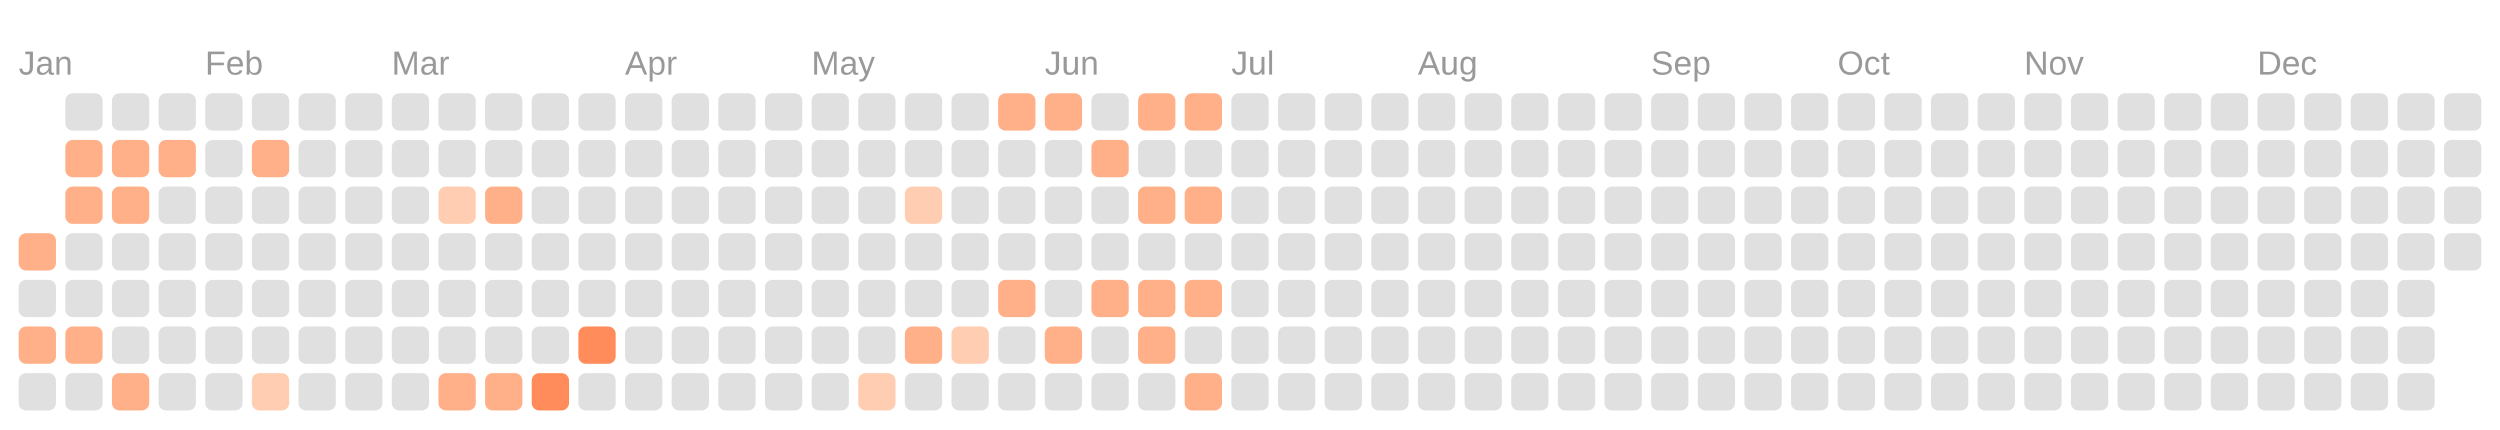
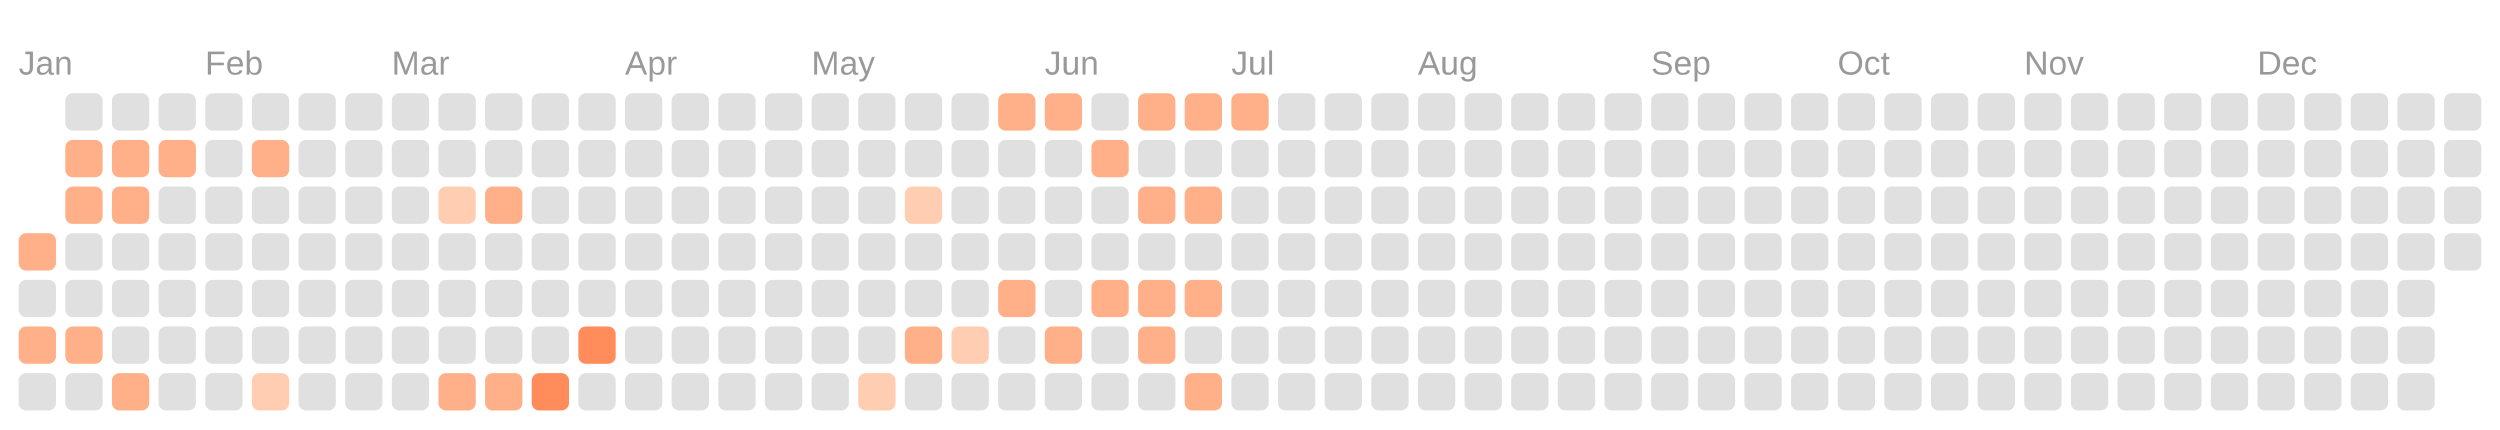
<svg xmlns="http://www.w3.org/2000/svg" viewBox="0 0 134.0 23.0">
  <rect fill="transparent" width="100%" height="100%" />
  <text fill="#999999" font-size="1.8" font-family="Arial" x="1" y="4">Jan</text>
  <text fill="#999999" font-size="1.8" font-family="Arial" x="11" y="4">Feb</text>
  <text fill="#999999" font-size="1.8" font-family="Arial" x="21" y="4">Mar</text>
  <text fill="#999999" font-size="1.8" font-family="Arial" x="33.5" y="4">Apr</text>
  <text fill="#999999" font-size="1.8" font-family="Arial" x="43.5" y="4">May</text>
  <text fill="#999999" font-size="1.8" font-family="Arial" x="56" y="4">Jun</text>
  <text fill="#999999" font-size="1.8" font-family="Arial" x="66" y="4">Jul</text>
  <text fill="#999999" font-size="1.8" font-family="Arial" x="76" y="4">Aug</text>
  <text fill="#999999" font-size="1.8" font-family="Arial" x="88.5" y="4">Sep</text>
  <text fill="#999999" font-size="1.8" font-family="Arial" x="98.5" y="4">Oct</text>
  <text fill="#999999" font-size="1.8" font-family="Arial" x="108.5" y="4">Nov</text>
  <text fill="#999999" font-size="1.8" font-family="Arial" x="121" y="4">Dec</text>
  <rect fill="#ffb088" width="2" height="2" x="1" y="12.5" rx="0.4" />
  <rect fill="#e0e0e0" width="2" height="2" x="1" y="15" rx="0.4" />
  <rect fill="#ffb088" width="2" height="2" x="1" y="17.5" rx="0.4" />
  <rect fill="#e0e0e0" width="2" height="2" x="1" y="20" rx="0.4" />
  <rect fill="#e0e0e0" width="2" height="2" x="3.5" y="5" rx="0.4" />
  <rect fill="#ffb088" width="2" height="2" x="3.5" y="7.5" rx="0.4" />
  <rect fill="#ffb088" width="2" height="2" x="3.5" y="10" rx="0.4" />
  <rect fill="#e0e0e0" width="2" height="2" x="3.5" y="12.5" rx="0.4" />
  <rect fill="#e0e0e0" width="2" height="2" x="3.5" y="15" rx="0.4" />
  <rect fill="#ffb088" width="2" height="2" x="3.5" y="17.5" rx="0.4" />
  <rect fill="#e0e0e0" width="2" height="2" x="3.5" y="20" rx="0.4" />
  <rect fill="#e0e0e0" width="2" height="2" x="6" y="5" rx="0.4" />
  <rect fill="#ffb088" width="2" height="2" x="6" y="7.5" rx="0.4" />
  <rect fill="#ffb088" width="2" height="2" x="6" y="10" rx="0.4" />
  <rect fill="#e0e0e0" width="2" height="2" x="6" y="12.5" rx="0.4" />
  <rect fill="#e0e0e0" width="2" height="2" x="6" y="15" rx="0.4" />
  <rect fill="#e0e0e0" width="2" height="2" x="6" y="17.5" rx="0.4" />
  <rect fill="#ffb088" width="2" height="2" x="6" y="20" rx="0.4" />
  <rect fill="#e0e0e0" width="2" height="2" x="8.5" y="5" rx="0.4" />
  <rect fill="#ffb088" width="2" height="2" x="8.5" y="7.5" rx="0.4" />
  <rect fill="#e0e0e0" width="2" height="2" x="8.5" y="10" rx="0.4" />
  <rect fill="#e0e0e0" width="2" height="2" x="8.5" y="12.5" rx="0.4" />
  <rect fill="#e0e0e0" width="2" height="2" x="8.5" y="15" rx="0.4" />
  <rect fill="#e0e0e0" width="2" height="2" x="8.5" y="17.5" rx="0.4" />
  <rect fill="#e0e0e0" width="2" height="2" x="8.5" y="20" rx="0.4" />
  <rect fill="#e0e0e0" width="2" height="2" x="11" y="5" rx="0.4" />
  <rect fill="#e0e0e0" width="2" height="2" x="11" y="7.5" rx="0.4" />
  <rect fill="#e0e0e0" width="2" height="2" x="11" y="10" rx="0.4" />
  <rect fill="#e0e0e0" width="2" height="2" x="11" y="12.5" rx="0.4" />
  <rect fill="#e0e0e0" width="2" height="2" x="11" y="15" rx="0.4" />
  <rect fill="#e0e0e0" width="2" height="2" x="11" y="17.5" rx="0.4" />
  <rect fill="#e0e0e0" width="2" height="2" x="11" y="20" rx="0.4" />
  <rect fill="#e0e0e0" width="2" height="2" x="13.5" y="5" rx="0.4" />
  <rect fill="#ffb088" width="2" height="2" x="13.5" y="7.5" rx="0.4" />
  <rect fill="#e0e0e0" width="2" height="2" x="13.5" y="10" rx="0.4" />
  <rect fill="#e0e0e0" width="2" height="2" x="13.5" y="12.5" rx="0.4" />
  <rect fill="#e0e0e0" width="2" height="2" x="13.5" y="15" rx="0.4" />
  <rect fill="#e0e0e0" width="2" height="2" x="13.5" y="17.5" rx="0.4" />
  <rect fill="#ffcdb2" width="2" height="2" x="13.5" y="20" rx="0.4" />
  <rect fill="#e0e0e0" width="2" height="2" x="16" y="5" rx="0.4" />
  <rect fill="#e0e0e0" width="2" height="2" x="16" y="7.5" rx="0.4" />
  <rect fill="#e0e0e0" width="2" height="2" x="16" y="10" rx="0.4" />
  <rect fill="#e0e0e0" width="2" height="2" x="16" y="12.5" rx="0.4" />
  <rect fill="#e0e0e0" width="2" height="2" x="16" y="15" rx="0.4" />
  <rect fill="#e0e0e0" width="2" height="2" x="16" y="17.5" rx="0.4" />
  <rect fill="#e0e0e0" width="2" height="2" x="16" y="20" rx="0.4" />
  <rect fill="#e0e0e0" width="2" height="2" x="18.5" y="5" rx="0.4" />
  <rect fill="#e0e0e0" width="2" height="2" x="18.5" y="7.5" rx="0.4" />
  <rect fill="#e0e0e0" width="2" height="2" x="18.5" y="10" rx="0.4" />
  <rect fill="#e0e0e0" width="2" height="2" x="18.5" y="12.5" rx="0.4" />
  <rect fill="#e0e0e0" width="2" height="2" x="18.5" y="15" rx="0.4" />
  <rect fill="#e0e0e0" width="2" height="2" x="18.5" y="17.5" rx="0.4" />
  <rect fill="#e0e0e0" width="2" height="2" x="18.5" y="20" rx="0.4" />
  <rect fill="#e0e0e0" width="2" height="2" x="21" y="5" rx="0.4" />
  <rect fill="#e0e0e0" width="2" height="2" x="21" y="7.5" rx="0.4" />
  <rect fill="#e0e0e0" width="2" height="2" x="21" y="10" rx="0.4" />
  <rect fill="#e0e0e0" width="2" height="2" x="21" y="12.5" rx="0.4" />
  <rect fill="#e0e0e0" width="2" height="2" x="21" y="15" rx="0.4" />
  <rect fill="#e0e0e0" width="2" height="2" x="21" y="17.5" rx="0.4" />
  <rect fill="#e0e0e0" width="2" height="2" x="21" y="20" rx="0.4" />
  <rect fill="#e0e0e0" width="2" height="2" x="23.5" y="5" rx="0.4" />
  <rect fill="#e0e0e0" width="2" height="2" x="23.5" y="7.5" rx="0.4" />
  <rect fill="#ffcdb2" width="2" height="2" x="23.5" y="10" rx="0.4" />
  <rect fill="#e0e0e0" width="2" height="2" x="23.5" y="12.5" rx="0.4" />
  <rect fill="#e0e0e0" width="2" height="2" x="23.5" y="15" rx="0.4" />
  <rect fill="#e0e0e0" width="2" height="2" x="23.5" y="17.5" rx="0.4" />
  <rect fill="#ffb088" width="2" height="2" x="23.5" y="20" rx="0.4" />
  <rect fill="#e0e0e0" width="2" height="2" x="26" y="5" rx="0.4" />
  <rect fill="#e0e0e0" width="2" height="2" x="26" y="7.5" rx="0.4" />
  <rect fill="#ffb088" width="2" height="2" x="26" y="10" rx="0.4" />
  <rect fill="#e0e0e0" width="2" height="2" x="26" y="12.5" rx="0.4" />
  <rect fill="#e0e0e0" width="2" height="2" x="26" y="15" rx="0.4" />
  <rect fill="#e0e0e0" width="2" height="2" x="26" y="17.5" rx="0.4" />
  <rect fill="#ffb088" width="2" height="2" x="26" y="20" rx="0.4" />
  <rect fill="#e0e0e0" width="2" height="2" x="28.5" y="5" rx="0.4" />
  <rect fill="#e0e0e0" width="2" height="2" x="28.5" y="7.5" rx="0.4" />
  <rect fill="#e0e0e0" width="2" height="2" x="28.5" y="10" rx="0.4" />
  <rect fill="#e0e0e0" width="2" height="2" x="28.5" y="12.5" rx="0.4" />
  <rect fill="#e0e0e0" width="2" height="2" x="28.5" y="15" rx="0.4" />
  <rect fill="#e0e0e0" width="2" height="2" x="28.5" y="17.5" rx="0.4" />
  <rect fill="#ff8c5a" width="2" height="2" x="28.5" y="20" rx="0.4" />
  <rect fill="#e0e0e0" width="2" height="2" x="31" y="5" rx="0.4" />
  <rect fill="#e0e0e0" width="2" height="2" x="31" y="7.5" rx="0.4" />
  <rect fill="#e0e0e0" width="2" height="2" x="31" y="10" rx="0.4" />
  <rect fill="#e0e0e0" width="2" height="2" x="31" y="12.5" rx="0.4" />
  <rect fill="#e0e0e0" width="2" height="2" x="31" y="15" rx="0.4" />
  <rect fill="#ff8c5a" width="2" height="2" x="31" y="17.5" rx="0.4" />
  <rect fill="#e0e0e0" width="2" height="2" x="31" y="20" rx="0.4" />
  <rect fill="#e0e0e0" width="2" height="2" x="33.5" y="5" rx="0.4" />
  <rect fill="#e0e0e0" width="2" height="2" x="33.5" y="7.5" rx="0.4" />
  <rect fill="#e0e0e0" width="2" height="2" x="33.5" y="10" rx="0.4" />
  <rect fill="#e0e0e0" width="2" height="2" x="33.5" y="12.5" rx="0.4" />
  <rect fill="#e0e0e0" width="2" height="2" x="33.5" y="15" rx="0.4" />
  <rect fill="#e0e0e0" width="2" height="2" x="33.5" y="17.5" rx="0.4" />
  <rect fill="#e0e0e0" width="2" height="2" x="33.5" y="20" rx="0.4" />
  <rect fill="#e0e0e0" width="2" height="2" x="36" y="5" rx="0.4" />
  <rect fill="#e0e0e0" width="2" height="2" x="36" y="7.5" rx="0.4" />
  <rect fill="#e0e0e0" width="2" height="2" x="36" y="10" rx="0.4" />
  <rect fill="#e0e0e0" width="2" height="2" x="36" y="12.5" rx="0.4" />
  <rect fill="#e0e0e0" width="2" height="2" x="36" y="15" rx="0.4" />
  <rect fill="#e0e0e0" width="2" height="2" x="36" y="17.5" rx="0.4" />
  <rect fill="#e0e0e0" width="2" height="2" x="36" y="20" rx="0.4" />
  <rect fill="#e0e0e0" width="2" height="2" x="38.5" y="5" rx="0.4" />
  <rect fill="#e0e0e0" width="2" height="2" x="38.5" y="7.5" rx="0.4" />
  <rect fill="#e0e0e0" width="2" height="2" x="38.5" y="10" rx="0.4" />
  <rect fill="#e0e0e0" width="2" height="2" x="38.5" y="12.5" rx="0.4" />
  <rect fill="#e0e0e0" width="2" height="2" x="38.5" y="15" rx="0.4" />
  <rect fill="#e0e0e0" width="2" height="2" x="38.5" y="17.5" rx="0.4" />
  <rect fill="#e0e0e0" width="2" height="2" x="38.5" y="20" rx="0.4" />
  <rect fill="#e0e0e0" width="2" height="2" x="41" y="5" rx="0.4" />
  <rect fill="#e0e0e0" width="2" height="2" x="41" y="7.5" rx="0.4" />
  <rect fill="#e0e0e0" width="2" height="2" x="41" y="10" rx="0.4" />
  <rect fill="#e0e0e0" width="2" height="2" x="41" y="12.5" rx="0.4" />
  <rect fill="#e0e0e0" width="2" height="2" x="41" y="15" rx="0.4" />
  <rect fill="#e0e0e0" width="2" height="2" x="41" y="17.5" rx="0.4" />
  <rect fill="#e0e0e0" width="2" height="2" x="41" y="20" rx="0.4" />
  <rect fill="#e0e0e0" width="2" height="2" x="43.5" y="5" rx="0.4" />
  <rect fill="#e0e0e0" width="2" height="2" x="43.5" y="7.5" rx="0.4" />
  <rect fill="#e0e0e0" width="2" height="2" x="43.5" y="10" rx="0.4" />
  <rect fill="#e0e0e0" width="2" height="2" x="43.5" y="12.5" rx="0.4" />
  <rect fill="#e0e0e0" width="2" height="2" x="43.5" y="15" rx="0.4" />
  <rect fill="#e0e0e0" width="2" height="2" x="43.5" y="17.5" rx="0.4" />
  <rect fill="#e0e0e0" width="2" height="2" x="43.5" y="20" rx="0.4" />
  <rect fill="#e0e0e0" width="2" height="2" x="46" y="5" rx="0.4" />
  <rect fill="#e0e0e0" width="2" height="2" x="46" y="7.5" rx="0.4" />
  <rect fill="#e0e0e0" width="2" height="2" x="46" y="10" rx="0.4" />
  <rect fill="#e0e0e0" width="2" height="2" x="46" y="12.5" rx="0.4" />
  <rect fill="#e0e0e0" width="2" height="2" x="46" y="15" rx="0.4" />
  <rect fill="#e0e0e0" width="2" height="2" x="46" y="17.5" rx="0.4" />
  <rect fill="#ffcdb2" width="2" height="2" x="46" y="20" rx="0.4" />
  <rect fill="#e0e0e0" width="2" height="2" x="48.5" y="5" rx="0.4" />
  <rect fill="#e0e0e0" width="2" height="2" x="48.5" y="7.5" rx="0.4" />
  <rect fill="#ffcdb2" width="2" height="2" x="48.5" y="10" rx="0.4" />
  <rect fill="#e0e0e0" width="2" height="2" x="48.5" y="12.5" rx="0.4" />
  <rect fill="#e0e0e0" width="2" height="2" x="48.5" y="15" rx="0.4" />
  <rect fill="#ffb088" width="2" height="2" x="48.5" y="17.5" rx="0.4" />
  <rect fill="#e0e0e0" width="2" height="2" x="48.5" y="20" rx="0.4" />
  <rect fill="#e0e0e0" width="2" height="2" x="51" y="5" rx="0.4" />
  <rect fill="#e0e0e0" width="2" height="2" x="51" y="7.5" rx="0.4" />
  <rect fill="#e0e0e0" width="2" height="2" x="51" y="10" rx="0.4" />
  <rect fill="#e0e0e0" width="2" height="2" x="51" y="12.5" rx="0.4" />
  <rect fill="#e0e0e0" width="2" height="2" x="51" y="15" rx="0.4" />
  <rect fill="#ffcdb2" width="2" height="2" x="51" y="17.5" rx="0.4" />
  <rect fill="#e0e0e0" width="2" height="2" x="51" y="20" rx="0.4" />
  <rect fill="#ffb088" width="2" height="2" x="53.5" y="5" rx="0.4" />
  <rect fill="#e0e0e0" width="2" height="2" x="53.5" y="7.5" rx="0.4" />
  <rect fill="#e0e0e0" width="2" height="2" x="53.5" y="10" rx="0.4" />
  <rect fill="#e0e0e0" width="2" height="2" x="53.5" y="12.5" rx="0.4" />
  <rect fill="#ffb088" width="2" height="2" x="53.5" y="15" rx="0.4" />
  <rect fill="#e0e0e0" width="2" height="2" x="53.5" y="17.5" rx="0.4" />
  <rect fill="#e0e0e0" width="2" height="2" x="53.5" y="20" rx="0.4" />
  <rect fill="#ffb088" width="2" height="2" x="56" y="5" rx="0.4" />
  <rect fill="#e0e0e0" width="2" height="2" x="56" y="7.5" rx="0.4" />
  <rect fill="#e0e0e0" width="2" height="2" x="56" y="10" rx="0.4" />
  <rect fill="#e0e0e0" width="2" height="2" x="56" y="12.5" rx="0.4" />
  <rect fill="#e0e0e0" width="2" height="2" x="56" y="15" rx="0.4" />
  <rect fill="#ffb088" width="2" height="2" x="56" y="17.5" rx="0.4" />
  <rect fill="#e0e0e0" width="2" height="2" x="56" y="20" rx="0.4" />
  <rect fill="#e0e0e0" width="2" height="2" x="58.5" y="5" rx="0.4" />
  <rect fill="#ffb088" width="2" height="2" x="58.5" y="7.5" rx="0.4" />
  <rect fill="#e0e0e0" width="2" height="2" x="58.5" y="10" rx="0.4" />
  <rect fill="#e0e0e0" width="2" height="2" x="58.5" y="12.5" rx="0.4" />
  <rect fill="#ffb088" width="2" height="2" x="58.5" y="15" rx="0.4" />
  <rect fill="#e0e0e0" width="2" height="2" x="58.5" y="17.5" rx="0.4" />
  <rect fill="#e0e0e0" width="2" height="2" x="58.5" y="20" rx="0.4" />
  <rect fill="#ffb088" width="2" height="2" x="61" y="5" rx="0.4" />
  <rect fill="#e0e0e0" width="2" height="2" x="61" y="7.5" rx="0.4" />
  <rect fill="#ffb088" width="2" height="2" x="61" y="10" rx="0.4" />
  <rect fill="#e0e0e0" width="2" height="2" x="61" y="12.5" rx="0.4" />
  <rect fill="#ffb088" width="2" height="2" x="61" y="15" rx="0.4" />
  <rect fill="#ffb088" width="2" height="2" x="61" y="17.5" rx="0.4" />
  <rect fill="#e0e0e0" width="2" height="2" x="61" y="20" rx="0.4" />
  <rect fill="#ffb088" width="2" height="2" x="63.5" y="5" rx="0.4" />
  <rect fill="#e0e0e0" width="2" height="2" x="63.5" y="7.5" rx="0.4" />
  <rect fill="#ffb088" width="2" height="2" x="63.5" y="10" rx="0.4" />
  <rect fill="#e0e0e0" width="2" height="2" x="63.5" y="12.5" rx="0.4" />
  <rect fill="#ffb088" width="2" height="2" x="63.5" y="15" rx="0.4" />
  <rect fill="#e0e0e0" width="2" height="2" x="63.5" y="17.5" rx="0.4" />
  <rect fill="#ffb088" width="2" height="2" x="63.5" y="20" rx="0.4" />
-   <rect fill="#e0e0e0" width="2" height="2" x="66" y="5" rx="0.4" />
+   <rect fill="#ffb088" width="2" height="2" x="66" y="5" rx="0.4" />
  <rect fill="#e0e0e0" width="2" height="2" x="66" y="7.5" rx="0.4" />
  <rect fill="#e0e0e0" width="2" height="2" x="66" y="10" rx="0.4" />
  <rect fill="#e0e0e0" width="2" height="2" x="66" y="12.5" rx="0.4" />
  <rect fill="#e0e0e0" width="2" height="2" x="66" y="15" rx="0.4" />
  <rect fill="#e0e0e0" width="2" height="2" x="66" y="17.5" rx="0.4" />
  <rect fill="#e0e0e0" width="2" height="2" x="66" y="20" rx="0.4" />
  <rect fill="#e0e0e0" width="2" height="2" x="68.5" y="5" rx="0.4" />
  <rect fill="#e0e0e0" width="2" height="2" x="68.5" y="7.5" rx="0.4" />
  <rect fill="#e0e0e0" width="2" height="2" x="68.5" y="10" rx="0.4" />
  <rect fill="#e0e0e0" width="2" height="2" x="68.5" y="12.5" rx="0.4" />
  <rect fill="#e0e0e0" width="2" height="2" x="68.5" y="15" rx="0.4" />
  <rect fill="#e0e0e0" width="2" height="2" x="68.5" y="17.5" rx="0.4" />
  <rect fill="#e0e0e0" width="2" height="2" x="68.5" y="20" rx="0.4" />
  <rect fill="#e0e0e0" width="2" height="2" x="71" y="5" rx="0.4" />
  <rect fill="#e0e0e0" width="2" height="2" x="71" y="7.5" rx="0.4" />
  <rect fill="#e0e0e0" width="2" height="2" x="71" y="10" rx="0.4" />
  <rect fill="#e0e0e0" width="2" height="2" x="71" y="12.5" rx="0.4" />
  <rect fill="#e0e0e0" width="2" height="2" x="71" y="15" rx="0.4" />
  <rect fill="#e0e0e0" width="2" height="2" x="71" y="17.5" rx="0.4" />
  <rect fill="#e0e0e0" width="2" height="2" x="71" y="20" rx="0.4" />
  <rect fill="#e0e0e0" width="2" height="2" x="73.5" y="5" rx="0.4" />
  <rect fill="#e0e0e0" width="2" height="2" x="73.5" y="7.5" rx="0.4" />
  <rect fill="#e0e0e0" width="2" height="2" x="73.5" y="10" rx="0.4" />
  <rect fill="#e0e0e0" width="2" height="2" x="73.5" y="12.5" rx="0.4" />
  <rect fill="#e0e0e0" width="2" height="2" x="73.5" y="15" rx="0.4" />
  <rect fill="#e0e0e0" width="2" height="2" x="73.5" y="17.5" rx="0.4" />
  <rect fill="#e0e0e0" width="2" height="2" x="73.5" y="20" rx="0.4" />
  <rect fill="#e0e0e0" width="2" height="2" x="76" y="5" rx="0.4" />
  <rect fill="#e0e0e0" width="2" height="2" x="76" y="7.5" rx="0.4" />
  <rect fill="#e0e0e0" width="2" height="2" x="76" y="10" rx="0.4" />
  <rect fill="#e0e0e0" width="2" height="2" x="76" y="12.5" rx="0.4" />
  <rect fill="#e0e0e0" width="2" height="2" x="76" y="15" rx="0.4" />
  <rect fill="#e0e0e0" width="2" height="2" x="76" y="17.5" rx="0.4" />
  <rect fill="#e0e0e0" width="2" height="2" x="76" y="20" rx="0.4" />
  <rect fill="#e0e0e0" width="2" height="2" x="78.5" y="5" rx="0.4" />
  <rect fill="#e0e0e0" width="2" height="2" x="78.5" y="7.5" rx="0.4" />
  <rect fill="#e0e0e0" width="2" height="2" x="78.5" y="10" rx="0.4" />
  <rect fill="#e0e0e0" width="2" height="2" x="78.5" y="12.5" rx="0.4" />
  <rect fill="#e0e0e0" width="2" height="2" x="78.5" y="15" rx="0.4" />
  <rect fill="#e0e0e0" width="2" height="2" x="78.5" y="17.5" rx="0.4" />
  <rect fill="#e0e0e0" width="2" height="2" x="78.5" y="20" rx="0.4" />
  <rect fill="#e0e0e0" width="2" height="2" x="81" y="5" rx="0.4" />
  <rect fill="#e0e0e0" width="2" height="2" x="81" y="7.5" rx="0.4" />
  <rect fill="#e0e0e0" width="2" height="2" x="81" y="10" rx="0.4" />
  <rect fill="#e0e0e0" width="2" height="2" x="81" y="12.5" rx="0.4" />
  <rect fill="#e0e0e0" width="2" height="2" x="81" y="15" rx="0.4" />
  <rect fill="#e0e0e0" width="2" height="2" x="81" y="17.5" rx="0.4" />
  <rect fill="#e0e0e0" width="2" height="2" x="81" y="20" rx="0.4" />
  <rect fill="#e0e0e0" width="2" height="2" x="83.5" y="5" rx="0.4" />
  <rect fill="#e0e0e0" width="2" height="2" x="83.5" y="7.5" rx="0.4" />
  <rect fill="#e0e0e0" width="2" height="2" x="83.5" y="10" rx="0.4" />
  <rect fill="#e0e0e0" width="2" height="2" x="83.5" y="12.5" rx="0.4" />
  <rect fill="#e0e0e0" width="2" height="2" x="83.5" y="15" rx="0.4" />
  <rect fill="#e0e0e0" width="2" height="2" x="83.5" y="17.5" rx="0.4" />
  <rect fill="#e0e0e0" width="2" height="2" x="83.5" y="20" rx="0.4" />
  <rect fill="#e0e0e0" width="2" height="2" x="86" y="5" rx="0.4" />
  <rect fill="#e0e0e0" width="2" height="2" x="86" y="7.5" rx="0.4" />
  <rect fill="#e0e0e0" width="2" height="2" x="86" y="10" rx="0.4" />
  <rect fill="#e0e0e0" width="2" height="2" x="86" y="12.5" rx="0.4" />
  <rect fill="#e0e0e0" width="2" height="2" x="86" y="15" rx="0.4" />
  <rect fill="#e0e0e0" width="2" height="2" x="86" y="17.5" rx="0.4" />
  <rect fill="#e0e0e0" width="2" height="2" x="86" y="20" rx="0.4" />
  <rect fill="#e0e0e0" width="2" height="2" x="88.5" y="5" rx="0.4" />
  <rect fill="#e0e0e0" width="2" height="2" x="88.5" y="7.5" rx="0.4" />
  <rect fill="#e0e0e0" width="2" height="2" x="88.5" y="10" rx="0.4" />
  <rect fill="#e0e0e0" width="2" height="2" x="88.5" y="12.5" rx="0.4" />
  <rect fill="#e0e0e0" width="2" height="2" x="88.5" y="15" rx="0.4" />
  <rect fill="#e0e0e0" width="2" height="2" x="88.5" y="17.5" rx="0.4" />
  <rect fill="#e0e0e0" width="2" height="2" x="88.5" y="20" rx="0.4" />
  <rect fill="#e0e0e0" width="2" height="2" x="91" y="5" rx="0.4" />
  <rect fill="#e0e0e0" width="2" height="2" x="91" y="7.5" rx="0.4" />
  <rect fill="#e0e0e0" width="2" height="2" x="91" y="10" rx="0.4" />
  <rect fill="#e0e0e0" width="2" height="2" x="91" y="12.5" rx="0.4" />
  <rect fill="#e0e0e0" width="2" height="2" x="91" y="15" rx="0.4" />
  <rect fill="#e0e0e0" width="2" height="2" x="91" y="17.5" rx="0.4" />
  <rect fill="#e0e0e0" width="2" height="2" x="91" y="20" rx="0.4" />
  <rect fill="#e0e0e0" width="2" height="2" x="93.5" y="5" rx="0.4" />
  <rect fill="#e0e0e0" width="2" height="2" x="93.5" y="7.5" rx="0.4" />
  <rect fill="#e0e0e0" width="2" height="2" x="93.5" y="10" rx="0.4" />
  <rect fill="#e0e0e0" width="2" height="2" x="93.5" y="12.5" rx="0.4" />
  <rect fill="#e0e0e0" width="2" height="2" x="93.5" y="15" rx="0.4" />
  <rect fill="#e0e0e0" width="2" height="2" x="93.5" y="17.5" rx="0.4" />
  <rect fill="#e0e0e0" width="2" height="2" x="93.5" y="20" rx="0.4" />
  <rect fill="#e0e0e0" width="2" height="2" x="96" y="5" rx="0.4" />
  <rect fill="#e0e0e0" width="2" height="2" x="96" y="7.5" rx="0.4" />
  <rect fill="#e0e0e0" width="2" height="2" x="96" y="10" rx="0.4" />
  <rect fill="#e0e0e0" width="2" height="2" x="96" y="12.5" rx="0.4" />
  <rect fill="#e0e0e0" width="2" height="2" x="96" y="15" rx="0.4" />
  <rect fill="#e0e0e0" width="2" height="2" x="96" y="17.5" rx="0.4" />
  <rect fill="#e0e0e0" width="2" height="2" x="96" y="20" rx="0.4" />
  <rect fill="#e0e0e0" width="2" height="2" x="98.5" y="5" rx="0.4" />
  <rect fill="#e0e0e0" width="2" height="2" x="98.5" y="7.5" rx="0.4" />
  <rect fill="#e0e0e0" width="2" height="2" x="98.5" y="10" rx="0.4" />
  <rect fill="#e0e0e0" width="2" height="2" x="98.5" y="12.5" rx="0.4" />
  <rect fill="#e0e0e0" width="2" height="2" x="98.5" y="15" rx="0.4" />
  <rect fill="#e0e0e0" width="2" height="2" x="98.5" y="17.5" rx="0.4" />
  <rect fill="#e0e0e0" width="2" height="2" x="98.5" y="20" rx="0.4" />
  <rect fill="#e0e0e0" width="2" height="2" x="101" y="5" rx="0.4" />
  <rect fill="#e0e0e0" width="2" height="2" x="101" y="7.5" rx="0.4" />
  <rect fill="#e0e0e0" width="2" height="2" x="101" y="10" rx="0.4" />
  <rect fill="#e0e0e0" width="2" height="2" x="101" y="12.5" rx="0.4" />
  <rect fill="#e0e0e0" width="2" height="2" x="101" y="15" rx="0.4" />
  <rect fill="#e0e0e0" width="2" height="2" x="101" y="17.5" rx="0.4" />
  <rect fill="#e0e0e0" width="2" height="2" x="101" y="20" rx="0.4" />
  <rect fill="#e0e0e0" width="2" height="2" x="103.5" y="5" rx="0.4" />
  <rect fill="#e0e0e0" width="2" height="2" x="103.5" y="7.5" rx="0.4" />
  <rect fill="#e0e0e0" width="2" height="2" x="103.5" y="10" rx="0.4" />
  <rect fill="#e0e0e0" width="2" height="2" x="103.5" y="12.5" rx="0.4" />
  <rect fill="#e0e0e0" width="2" height="2" x="103.5" y="15" rx="0.4" />
  <rect fill="#e0e0e0" width="2" height="2" x="103.5" y="17.5" rx="0.4" />
  <rect fill="#e0e0e0" width="2" height="2" x="103.5" y="20" rx="0.4" />
  <rect fill="#e0e0e0" width="2" height="2" x="106" y="5" rx="0.4" />
  <rect fill="#e0e0e0" width="2" height="2" x="106" y="7.5" rx="0.4" />
  <rect fill="#e0e0e0" width="2" height="2" x="106" y="10" rx="0.4" />
  <rect fill="#e0e0e0" width="2" height="2" x="106" y="12.5" rx="0.4" />
  <rect fill="#e0e0e0" width="2" height="2" x="106" y="15" rx="0.4" />
  <rect fill="#e0e0e0" width="2" height="2" x="106" y="17.5" rx="0.4" />
  <rect fill="#e0e0e0" width="2" height="2" x="106" y="20" rx="0.4" />
  <rect fill="#e0e0e0" width="2" height="2" x="108.5" y="5" rx="0.4" />
  <rect fill="#e0e0e0" width="2" height="2" x="108.5" y="7.5" rx="0.4" />
  <rect fill="#e0e0e0" width="2" height="2" x="108.5" y="10" rx="0.4" />
  <rect fill="#e0e0e0" width="2" height="2" x="108.5" y="12.5" rx="0.4" />
  <rect fill="#e0e0e0" width="2" height="2" x="108.5" y="15" rx="0.4" />
  <rect fill="#e0e0e0" width="2" height="2" x="108.5" y="17.5" rx="0.4" />
  <rect fill="#e0e0e0" width="2" height="2" x="108.5" y="20" rx="0.4" />
  <rect fill="#e0e0e0" width="2" height="2" x="111" y="5" rx="0.4" />
  <rect fill="#e0e0e0" width="2" height="2" x="111" y="7.5" rx="0.4" />
  <rect fill="#e0e0e0" width="2" height="2" x="111" y="10" rx="0.4" />
  <rect fill="#e0e0e0" width="2" height="2" x="111" y="12.5" rx="0.4" />
  <rect fill="#e0e0e0" width="2" height="2" x="111" y="15" rx="0.4" />
  <rect fill="#e0e0e0" width="2" height="2" x="111" y="17.5" rx="0.4" />
  <rect fill="#e0e0e0" width="2" height="2" x="111" y="20" rx="0.4" />
  <rect fill="#e0e0e0" width="2" height="2" x="113.5" y="5" rx="0.4" />
  <rect fill="#e0e0e0" width="2" height="2" x="113.5" y="7.5" rx="0.4" />
  <rect fill="#e0e0e0" width="2" height="2" x="113.5" y="10" rx="0.4" />
  <rect fill="#e0e0e0" width="2" height="2" x="113.5" y="12.5" rx="0.4" />
  <rect fill="#e0e0e0" width="2" height="2" x="113.5" y="15" rx="0.4" />
  <rect fill="#e0e0e0" width="2" height="2" x="113.5" y="17.5" rx="0.4" />
  <rect fill="#e0e0e0" width="2" height="2" x="113.5" y="20" rx="0.4" />
  <rect fill="#e0e0e0" width="2" height="2" x="116" y="5" rx="0.4" />
  <rect fill="#e0e0e0" width="2" height="2" x="116" y="7.5" rx="0.4" />
  <rect fill="#e0e0e0" width="2" height="2" x="116" y="10" rx="0.4" />
  <rect fill="#e0e0e0" width="2" height="2" x="116" y="12.5" rx="0.4" />
  <rect fill="#e0e0e0" width="2" height="2" x="116" y="15" rx="0.4" />
  <rect fill="#e0e0e0" width="2" height="2" x="116" y="17.5" rx="0.4" />
  <rect fill="#e0e0e0" width="2" height="2" x="116" y="20" rx="0.4" />
  <rect fill="#e0e0e0" width="2" height="2" x="118.5" y="5" rx="0.4" />
  <rect fill="#e0e0e0" width="2" height="2" x="118.5" y="7.5" rx="0.4" />
  <rect fill="#e0e0e0" width="2" height="2" x="118.5" y="10" rx="0.4" />
  <rect fill="#e0e0e0" width="2" height="2" x="118.5" y="12.5" rx="0.4" />
  <rect fill="#e0e0e0" width="2" height="2" x="118.5" y="15" rx="0.4" />
  <rect fill="#e0e0e0" width="2" height="2" x="118.5" y="17.5" rx="0.4" />
  <rect fill="#e0e0e0" width="2" height="2" x="118.5" y="20" rx="0.4" />
  <rect fill="#e0e0e0" width="2" height="2" x="121" y="5" rx="0.4" />
  <rect fill="#e0e0e0" width="2" height="2" x="121" y="7.5" rx="0.4" />
  <rect fill="#e0e0e0" width="2" height="2" x="121" y="10" rx="0.4" />
  <rect fill="#e0e0e0" width="2" height="2" x="121" y="12.5" rx="0.4" />
  <rect fill="#e0e0e0" width="2" height="2" x="121" y="15" rx="0.4" />
  <rect fill="#e0e0e0" width="2" height="2" x="121" y="17.5" rx="0.4" />
  <rect fill="#e0e0e0" width="2" height="2" x="121" y="20" rx="0.4" />
  <rect fill="#e0e0e0" width="2" height="2" x="123.5" y="5" rx="0.4" />
  <rect fill="#e0e0e0" width="2" height="2" x="123.5" y="7.5" rx="0.4" />
  <rect fill="#e0e0e0" width="2" height="2" x="123.5" y="10" rx="0.4" />
  <rect fill="#e0e0e0" width="2" height="2" x="123.5" y="12.5" rx="0.4" />
  <rect fill="#e0e0e0" width="2" height="2" x="123.5" y="15" rx="0.4" />
  <rect fill="#e0e0e0" width="2" height="2" x="123.5" y="17.5" rx="0.4" />
  <rect fill="#e0e0e0" width="2" height="2" x="123.5" y="20" rx="0.4" />
  <rect fill="#e0e0e0" width="2" height="2" x="126" y="5" rx="0.4" />
  <rect fill="#e0e0e0" width="2" height="2" x="126" y="7.5" rx="0.4" />
  <rect fill="#e0e0e0" width="2" height="2" x="126" y="10" rx="0.4" />
  <rect fill="#e0e0e0" width="2" height="2" x="126" y="12.5" rx="0.4" />
  <rect fill="#e0e0e0" width="2" height="2" x="126" y="15" rx="0.4" />
  <rect fill="#e0e0e0" width="2" height="2" x="126" y="17.5" rx="0.4" />
  <rect fill="#e0e0e0" width="2" height="2" x="126" y="20" rx="0.4" />
  <rect fill="#e0e0e0" width="2" height="2" x="128.5" y="5" rx="0.4" />
  <rect fill="#e0e0e0" width="2" height="2" x="128.5" y="7.5" rx="0.4" />
  <rect fill="#e0e0e0" width="2" height="2" x="128.5" y="10" rx="0.4" />
  <rect fill="#e0e0e0" width="2" height="2" x="128.5" y="12.5" rx="0.4" />
  <rect fill="#e0e0e0" width="2" height="2" x="128.5" y="15" rx="0.4" />
  <rect fill="#e0e0e0" width="2" height="2" x="128.5" y="17.5" rx="0.4" />
  <rect fill="#e0e0e0" width="2" height="2" x="128.5" y="20" rx="0.4" />
  <rect fill="#e0e0e0" width="2" height="2" x="131" y="5" rx="0.4" />
  <rect fill="#e0e0e0" width="2" height="2" x="131" y="7.5" rx="0.4" />
  <rect fill="#e0e0e0" width="2" height="2" x="131" y="10" rx="0.4" />
  <rect fill="#e0e0e0" width="2" height="2" x="131" y="12.5" rx="0.4" />
</svg>
